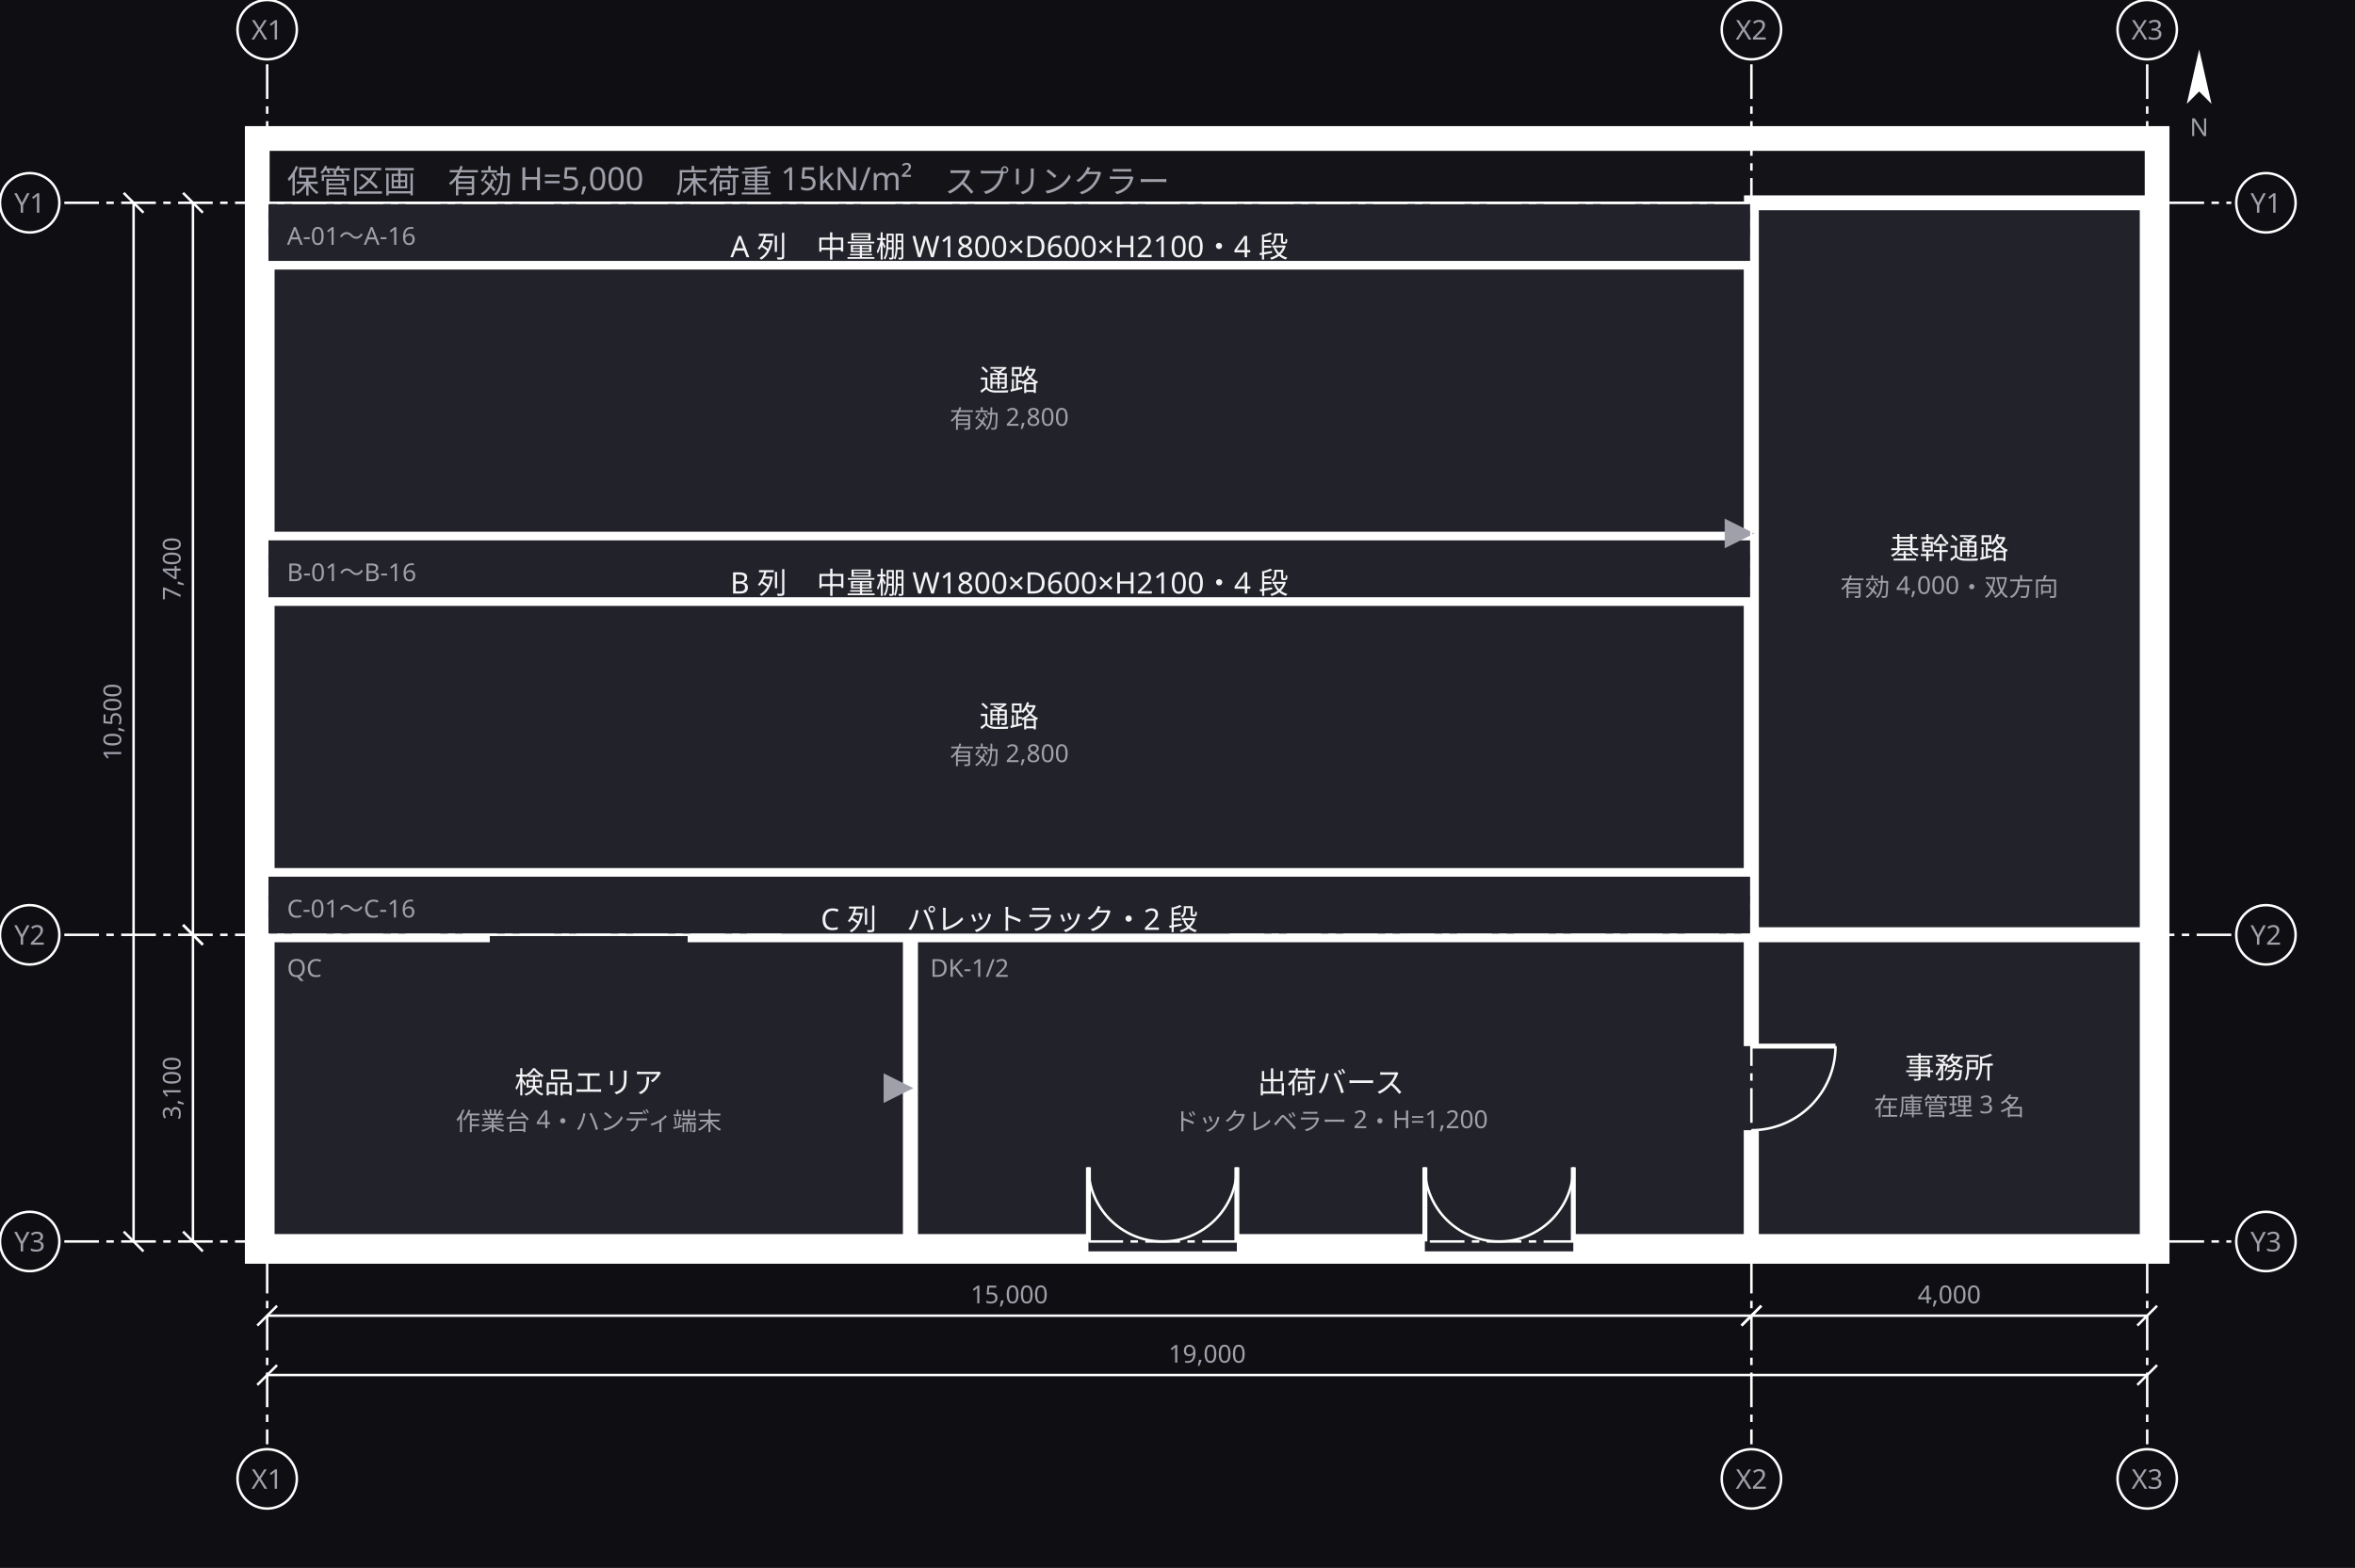
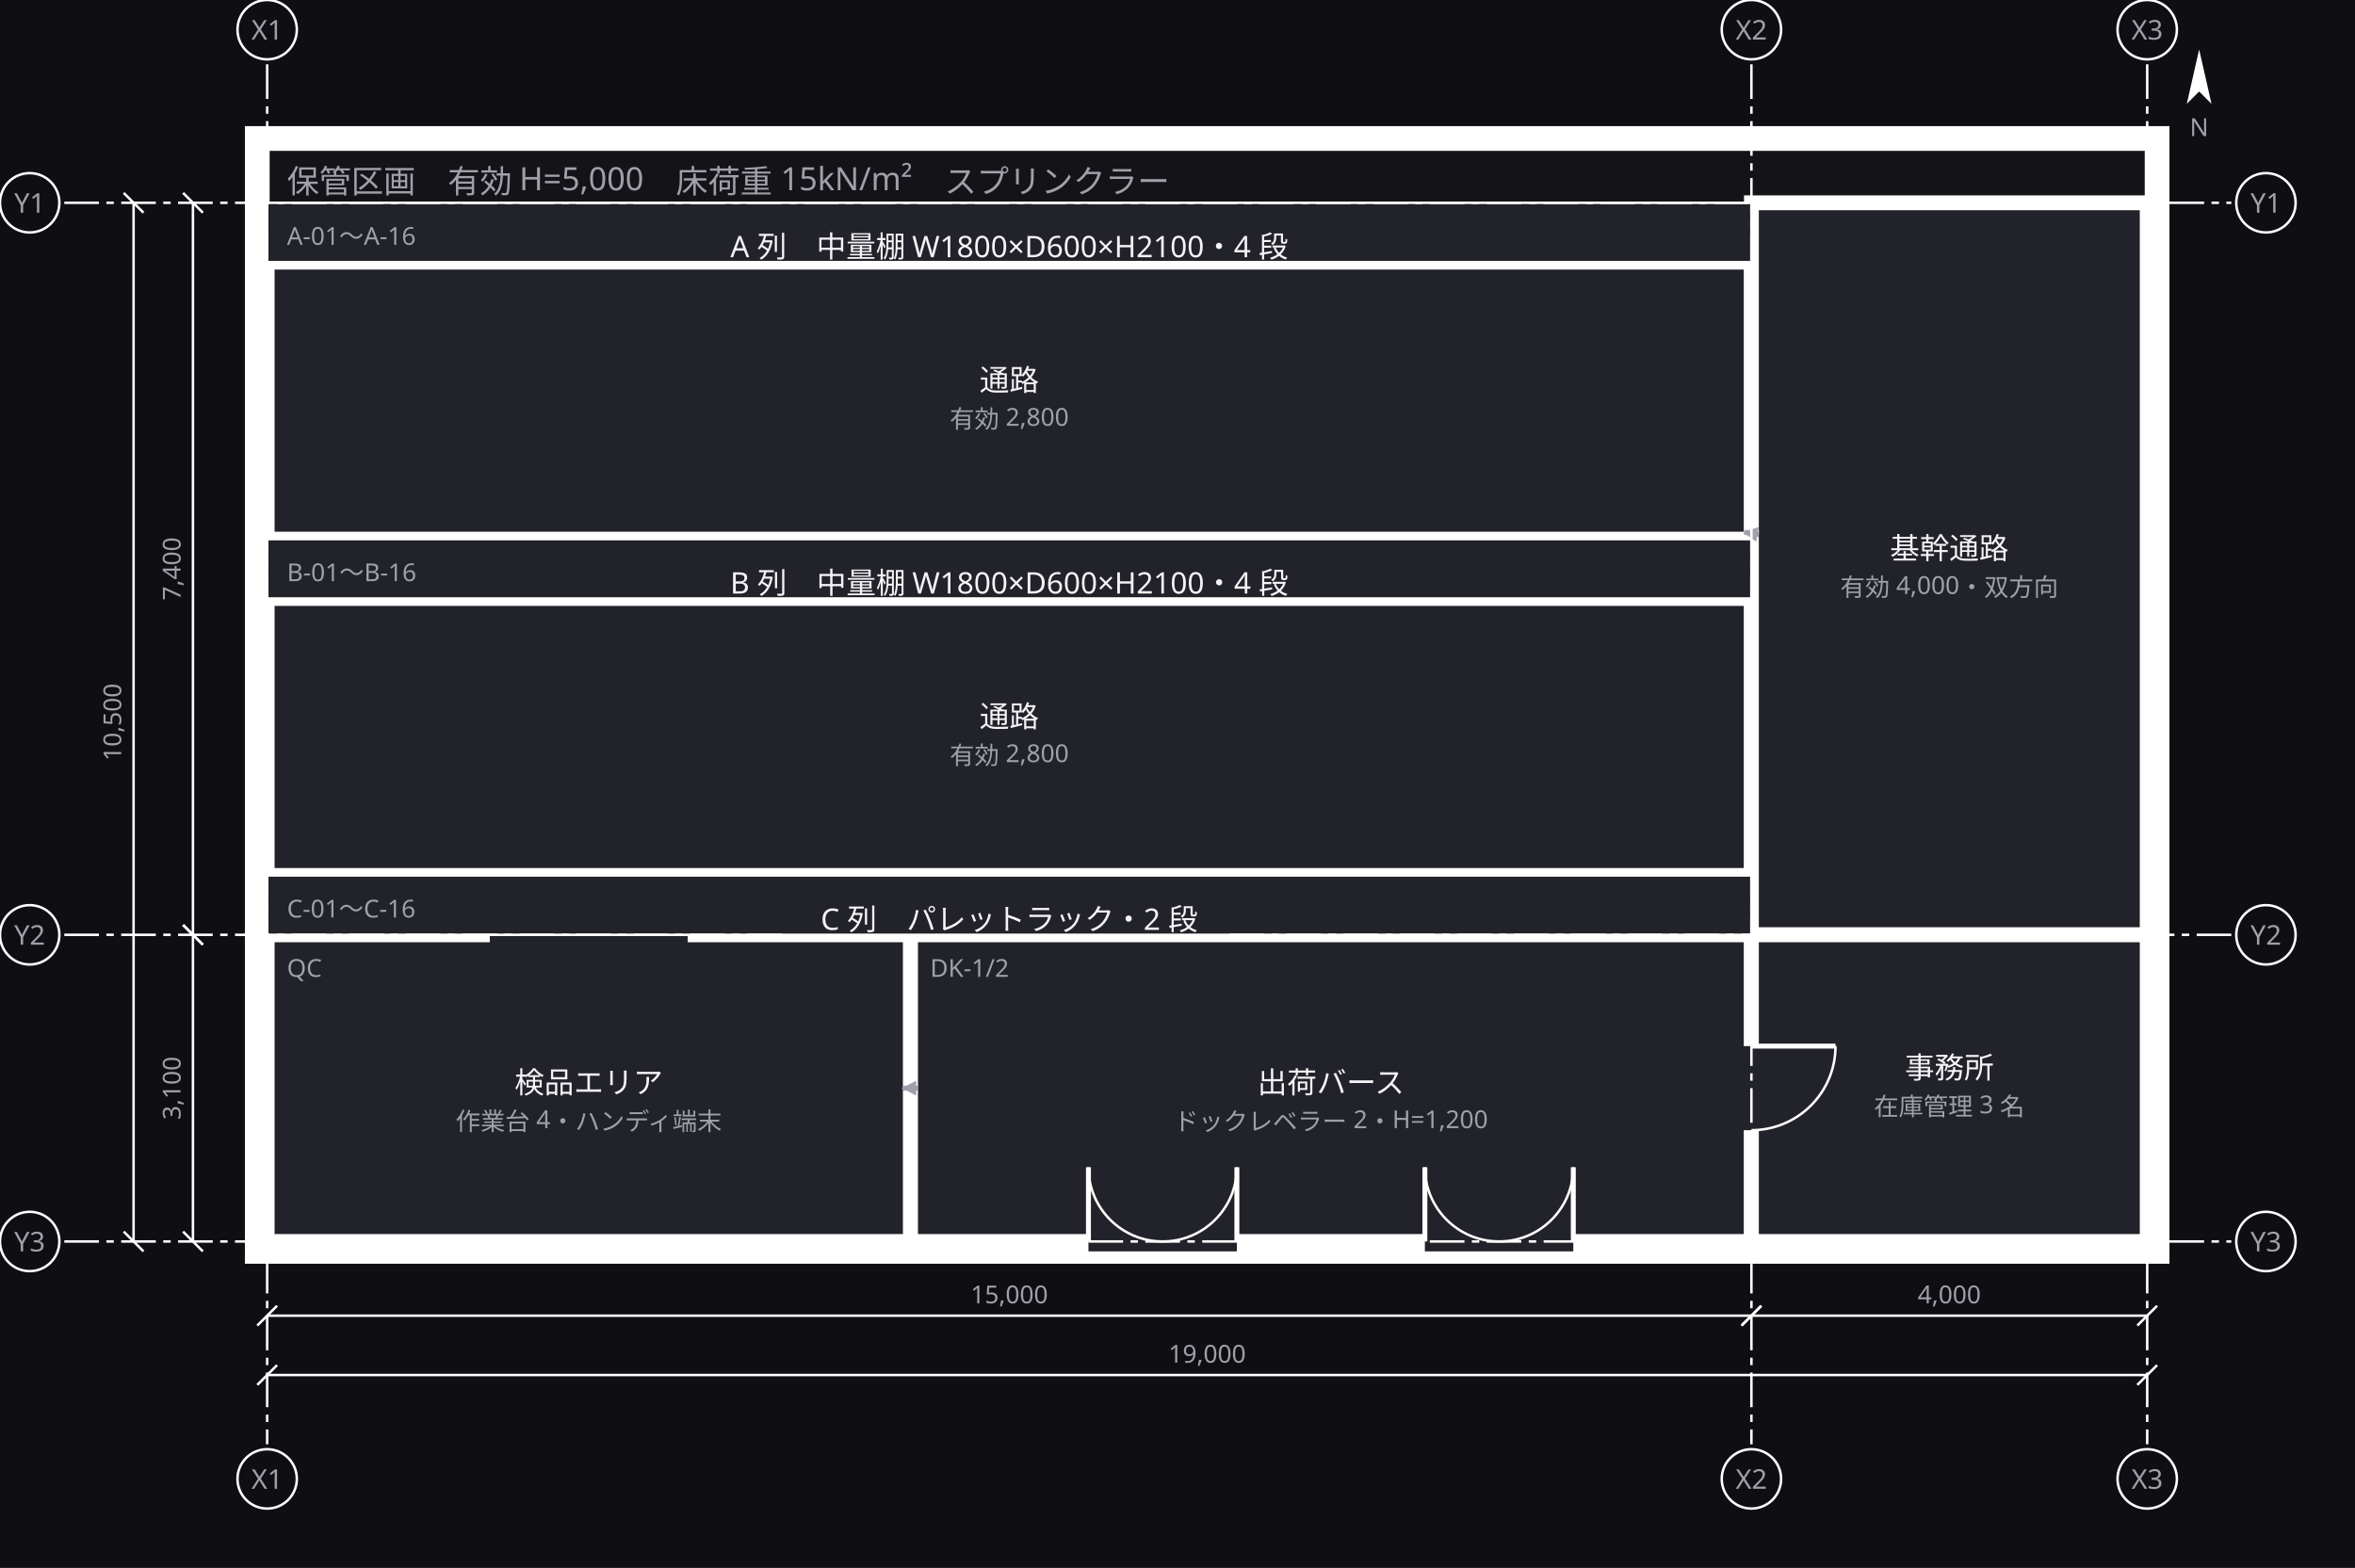
<svg xmlns="http://www.w3.org/2000/svg" width="952" height="634" viewBox="0 0 952 634">
  <defs>
+     <marker id="arrow-30" viewBox="0 0 10 10" refX="9" refY="5" markerWidth="3" markerHeight="3" orient="auto">
+       <path d="M 0 0 L 10 5 L 0 10 z" fill="#a0a0ab" />
+     </marker>
    <marker id="arrow" viewBox="0 0 10 10" refX="9" refY="5" markerWidth="6" markerHeight="6" orient="auto">
      <path d="M 0 0 L 10 5 L 0 10 z" fill="#a0a0ab" />
    </marker>
  </defs>
  <rect data-paper="1" x="0" y="0" width="952" height="634" fill="#0f0f13" />
  <g data-group="soko">
    <rect x="104" y="56" width="768" height="450" fill="#141418" stroke="#ffffff" stroke-width="10" />
    <text x="116" y="78" font-family="sans-serif" font-size="13" fill="#a0a0ab">保管区画　有効 H=5,000　床荷重 15kN/m²　スプリンクラー</text>
  </g>
  <g data-node="tsuroA" data-pinned="false" data-shape="rect">
    <rect x="108" y="106" width="600" height="112" fill="#22222a" stroke="#ffffff" stroke-width="6" />
  </g>
  <g data-node="tsuroB" data-pinned="false" data-shape="rect">
    <rect x="108" y="242" width="600" height="112" fill="#22222a" stroke="#ffffff" stroke-width="6" />
  </g>
  <g data-node="mainT" data-pinned="false" data-shape="rect">
    <rect x="708" y="82" width="160" height="296" fill="#22222a" stroke="#ffffff" stroke-width="6" />
  </g>
  <g data-node="shukka" data-pinned="false" data-shape="rect">
    <rect x="368" y="378" width="340" height="124" fill="#22222a" stroke="#ffffff" stroke-width="6" />
    <line x1="440" y1="502" x2="500" y2="502" stroke="#22222a" stroke-width="8" />
    <line x1="440" y1="502" x2="440" y2="472" stroke="#ffffff" stroke-width="2" />
    <path d="M 440 472 A 30 30 0 0 0 470 502" fill="none" stroke="#ffffff" stroke-width="1" />
    <line x1="500" y1="502" x2="500" y2="472" stroke="#ffffff" stroke-width="2" />
    <path d="M 500 472 A 30 30 0 0 1 470 502" fill="none" stroke="#ffffff" stroke-width="1" />
    <line x1="576" y1="502" x2="636" y2="502" stroke="#22222a" stroke-width="8" />
    <line x1="576" y1="502" x2="576" y2="472" stroke="#ffffff" stroke-width="2" />
    <path d="M 576 472 A 30 30 0 0 0 606 502" fill="none" stroke="#ffffff" stroke-width="1" />
    <line x1="636" y1="502" x2="636" y2="472" stroke="#ffffff" stroke-width="2" />
    <path d="M 636 472 A 30 30 0 0 1 606 502" fill="none" stroke="#ffffff" stroke-width="1" />
  </g>
  <g data-node="kenpin" data-pinned="false" data-shape="rect">
    <rect x="108" y="378" width="260" height="124" fill="#22222a" stroke="#ffffff" stroke-width="6" />
    <line x1="198" y1="378" x2="278" y2="378" stroke="#22222a" stroke-width="8" />
  </g>
  <g data-node="jimu" data-pinned="false" data-shape="rect">
    <rect x="708" y="378" width="160" height="124" fill="#22222a" stroke="#ffffff" stroke-width="6" />
    <line x1="708" y1="423" x2="708" y2="457" stroke="#22222a" stroke-width="8" />
    <line x1="708" y1="423" x2="742" y2="423" stroke="#ffffff" stroke-width="2" />
    <path d="M 742 423 A 34 34 0 0 1 708 457" fill="none" stroke="#ffffff" stroke-width="1" />
  </g>
  <g data-node="tanaA" data-pinned="false" data-shape="rect">
    <rect x="108" y="82" width="600" height="24" fill="#22222a" stroke="#ffffff" stroke-width="1" />
  </g>
  <g data-node="tanaB" data-pinned="false" data-shape="rect">
    <rect x="108" y="218" width="600" height="24" fill="#22222a" stroke="#ffffff" stroke-width="1" />
  </g>
  <g data-node="tanaC" data-pinned="false" data-shape="rect">
    <rect x="108" y="354" width="600" height="24" fill="#22222a" stroke="#ffffff" stroke-width="1" />
  </g>
  <g data-edge="shukka&gt;kenpin" data-pinned="false">
-     <path d="M 368 440 L 368 440" fill="none" stroke="#a0a0ab" stroke-width="2" marker-end="url(#arrow)" />
+     <path d="M 371 440 L 365 440" fill="none" stroke="#a0a0ab" stroke-width="2" marker-end="url(#arrow-30)" />
  </g>
  <g data-edge="mainT&gt;tsuroA" data-pinned="false">
-     <path d="M 708 215.7 L 708 215.7" fill="none" stroke="#a0a0ab" stroke-width="2" marker-end="url(#arrow)" />
+     <path d="M 711 216.2 L 705.1 215.2" fill="none" stroke="#a0a0ab" stroke-width="2" marker-end="url(#arrow-30)" />
  </g>
  <g data-name="tsuroA">
    <text x="408" y="158" text-anchor="middle" font-family="sans-serif" font-size="12" fill="#f4f4f6">通路</text>
    <text x="408" y="173" text-anchor="middle" font-family="sans-serif" font-size="10" fill="#a0a0ab">有効 2,800</text>
  </g>
  <g data-name="tsuroB">
    <text x="408" y="294" text-anchor="middle" font-family="sans-serif" font-size="12" fill="#f4f4f6">通路</text>
    <text x="408" y="309" text-anchor="middle" font-family="sans-serif" font-size="10" fill="#a0a0ab">有効 2,800</text>
  </g>
  <g data-name="mainT">
    <text x="788" y="226" text-anchor="middle" font-family="sans-serif" font-size="12" fill="#f4f4f6">基幹通路</text>
    <text x="788" y="241" text-anchor="middle" font-family="sans-serif" font-size="10" fill="#a0a0ab">有効 4,000・双方向</text>
  </g>
  <g data-name="shukka">
    <text x="376" y="395" font-family="sans-serif" font-size="10" fill="#a0a0ab">DK-1/2</text>
    <text x="538" y="442" text-anchor="middle" font-family="sans-serif" font-size="12" fill="#f4f4f6">出荷バース</text>
    <text x="538" y="457" text-anchor="middle" font-family="sans-serif" font-size="10" fill="#a0a0ab">ドックレベラー 2・H=1,200</text>
  </g>
  <g data-name="kenpin">
    <text x="116" y="395" font-family="sans-serif" font-size="10" fill="#a0a0ab">QC</text>
    <text x="238" y="442" text-anchor="middle" font-family="sans-serif" font-size="12" fill="#f4f4f6">検品エリア</text>
    <text x="238" y="457" text-anchor="middle" font-family="sans-serif" font-size="10" fill="#a0a0ab">作業台 4・ハンディ端末</text>
  </g>
  <g data-name="jimu">
    <text x="788" y="436" text-anchor="middle" font-family="sans-serif" font-size="12" fill="#f4f4f6">事務所</text>
    <text x="788" y="451" text-anchor="middle" font-family="sans-serif" font-size="10" fill="#a0a0ab">在庫管理 3 名</text>
  </g>
  <g data-name="tanaA">
    <text x="116" y="99" font-family="sans-serif" font-size="10" fill="#a0a0ab">A-01〜A-16</text>
    <text x="408" y="104" text-anchor="middle" font-family="sans-serif" font-size="12" fill="#f4f4f6">A 列　中量棚 W1800×D600×H2100・4 段</text>
  </g>
  <g data-name="tanaB">
    <text x="116" y="235" font-family="sans-serif" font-size="10" fill="#a0a0ab">B-01〜B-16</text>
    <text x="408" y="240" text-anchor="middle" font-family="sans-serif" font-size="12" fill="#f4f4f6">B 列　中量棚 W1800×D600×H2100・4 段</text>
  </g>
  <g data-name="tanaC">
    <text x="116" y="371" font-family="sans-serif" font-size="10" fill="#a0a0ab">C-01〜C-16</text>
    <text x="408" y="376" text-anchor="middle" font-family="sans-serif" font-size="12" fill="#f4f4f6">C 列　パレットラック・2 段</text>
  </g>
  <g data-grid="true">
    <line x1="108" y1="26" x2="108" y2="584" stroke="#ffffff" stroke-width="1" stroke-dasharray="14 3 3 3" />
    <circle cx="108" cy="12" r="12" fill="#0f0f13" stroke="#ffffff" />
    <text x="108" y="16" text-anchor="middle" font-family="sans-serif" font-size="11" fill="#a0a0ab">X1</text>
    <circle cx="108" cy="598" r="12" fill="#0f0f13" stroke="#ffffff" />
    <text x="108" y="602" text-anchor="middle" font-family="sans-serif" font-size="11" fill="#a0a0ab">X1</text>
    <line x1="708" y1="26" x2="708" y2="584" stroke="#ffffff" stroke-width="1" stroke-dasharray="14 3 3 3" />
    <circle cx="708" cy="12" r="12" fill="#0f0f13" stroke="#ffffff" />
    <text x="708" y="16" text-anchor="middle" font-family="sans-serif" font-size="11" fill="#a0a0ab">X2</text>
    <circle cx="708" cy="598" r="12" fill="#0f0f13" stroke="#ffffff" />
    <text x="708" y="602" text-anchor="middle" font-family="sans-serif" font-size="11" fill="#a0a0ab">X2</text>
    <line x1="868" y1="26" x2="868" y2="584" stroke="#ffffff" stroke-width="1" stroke-dasharray="14 3 3 3" />
    <circle cx="868" cy="12" r="12" fill="#0f0f13" stroke="#ffffff" />
    <text x="868" y="16" text-anchor="middle" font-family="sans-serif" font-size="11" fill="#a0a0ab">X3</text>
    <circle cx="868" cy="598" r="12" fill="#0f0f13" stroke="#ffffff" />
    <text x="868" y="602" text-anchor="middle" font-family="sans-serif" font-size="11" fill="#a0a0ab">X3</text>
    <line x1="26" y1="82" x2="902" y2="82" stroke="#ffffff" stroke-width="1" stroke-dasharray="14 3 3 3" />
    <circle cx="12" cy="82" r="12" fill="#0f0f13" stroke="#ffffff" />
    <text x="12" y="86" text-anchor="middle" font-family="sans-serif" font-size="11" fill="#a0a0ab">Y1</text>
    <circle cx="916" cy="82" r="12" fill="#0f0f13" stroke="#ffffff" />
    <text x="916" y="86" text-anchor="middle" font-family="sans-serif" font-size="11" fill="#a0a0ab">Y1</text>
    <line x1="26" y1="378" x2="319" y2="378" stroke="#ffffff" stroke-width="1" stroke-dasharray="14 3 3 3" />
    <line x1="497" y1="378" x2="902" y2="378" stroke="#ffffff" stroke-width="1" stroke-dasharray="14 3 3 3" />
    <circle cx="12" cy="378" r="12" fill="#0f0f13" stroke="#ffffff" />
    <text x="12" y="382" text-anchor="middle" font-family="sans-serif" font-size="11" fill="#a0a0ab">Y2</text>
    <circle cx="916" cy="378" r="12" fill="#0f0f13" stroke="#ffffff" />
    <text x="916" y="382" text-anchor="middle" font-family="sans-serif" font-size="11" fill="#a0a0ab">Y2</text>
    <line x1="26" y1="502" x2="902" y2="502" stroke="#ffffff" stroke-width="1" stroke-dasharray="14 3 3 3" />
    <circle cx="12" cy="502" r="12" fill="#0f0f13" stroke="#ffffff" />
    <text x="12" y="506" text-anchor="middle" font-family="sans-serif" font-size="11" fill="#a0a0ab">Y3</text>
    <circle cx="916" cy="502" r="12" fill="#0f0f13" stroke="#ffffff" />
    <text x="916" y="506" text-anchor="middle" font-family="sans-serif" font-size="11" fill="#a0a0ab">Y3</text>
  </g>
  <g data-dimensions="true">
    <line x1="108" y1="532" x2="708" y2="532" stroke="#ffffff" stroke-width="1" />
    <line x1="104" y1="536" x2="112" y2="528" stroke="#ffffff" stroke-width="1" />
    <line x1="704" y1="536" x2="712" y2="528" stroke="#ffffff" stroke-width="1" />
    <rect x="387" y="517" width="42" height="13" fill="#0f0f13" />
    <text x="408" y="527" text-anchor="middle" font-family="sans-serif" font-size="10" fill="#a0a0ab">15,000</text>
    <line x1="708" y1="532" x2="868" y2="532" stroke="#ffffff" stroke-width="1" />
    <line x1="704" y1="536" x2="712" y2="528" stroke="#ffffff" stroke-width="1" />
    <line x1="864" y1="536" x2="872" y2="528" stroke="#ffffff" stroke-width="1" />
    <rect x="770" y="517" width="36" height="13" fill="#0f0f13" />
    <text x="788" y="527" text-anchor="middle" font-family="sans-serif" font-size="10" fill="#a0a0ab">4,000</text>
    <line x1="108" y1="556" x2="868" y2="556" stroke="#ffffff" stroke-width="1" />
    <line x1="104" y1="560" x2="112" y2="552" stroke="#ffffff" stroke-width="1" />
    <line x1="864" y1="560" x2="872" y2="552" stroke="#ffffff" stroke-width="1" />
    <rect x="467" y="541" width="42" height="13" fill="#0f0f13" />
    <text x="488" y="551" text-anchor="middle" font-family="sans-serif" font-size="10" fill="#a0a0ab">19,000</text>
    <line x1="78" y1="82" x2="78" y2="378" stroke="#ffffff" stroke-width="1" />
    <line x1="74" y1="78" x2="82" y2="86" stroke="#ffffff" stroke-width="1" />
    <line x1="74" y1="374" x2="82" y2="382" stroke="#ffffff" stroke-width="1" />
    <rect x="62" y="212" width="13" height="36" fill="#0f0f13" />
    <text x="73" y="230" text-anchor="middle" font-family="sans-serif" font-size="10" fill="#a0a0ab" transform="rotate(-90 73 230)">7,400</text>
    <line x1="78" y1="378" x2="78" y2="502" stroke="#ffffff" stroke-width="1" />
    <line x1="74" y1="374" x2="82" y2="382" stroke="#ffffff" stroke-width="1" />
    <line x1="74" y1="498" x2="82" y2="506" stroke="#ffffff" stroke-width="1" />
    <rect x="62" y="422" width="13" height="36" fill="#0f0f13" />
    <text x="73" y="440" text-anchor="middle" font-family="sans-serif" font-size="10" fill="#a0a0ab" transform="rotate(-90 73 440)">3,100</text>
    <line x1="54" y1="82" x2="54" y2="502" stroke="#ffffff" stroke-width="1" />
    <line x1="50" y1="78" x2="58" y2="86" stroke="#ffffff" stroke-width="1" />
    <line x1="50" y1="498" x2="58" y2="506" stroke="#ffffff" stroke-width="1" />
    <rect x="38" y="271" width="13" height="42" fill="#0f0f13" />
    <text x="49" y="292" text-anchor="middle" font-family="sans-serif" font-size="10" fill="#a0a0ab" transform="rotate(-90 49 292)">10,500</text>
    <g transform="rotate(0 889 33)">
      <path d="M 889 20 L 894 42 L 889 37 L 884 42 Z" fill="#ffffff" />
    </g>
    <text x="889" y="55" text-anchor="middle" font-family="sans-serif" font-size="10" fill="#a0a0ab">N</text>
  </g>
</svg>
